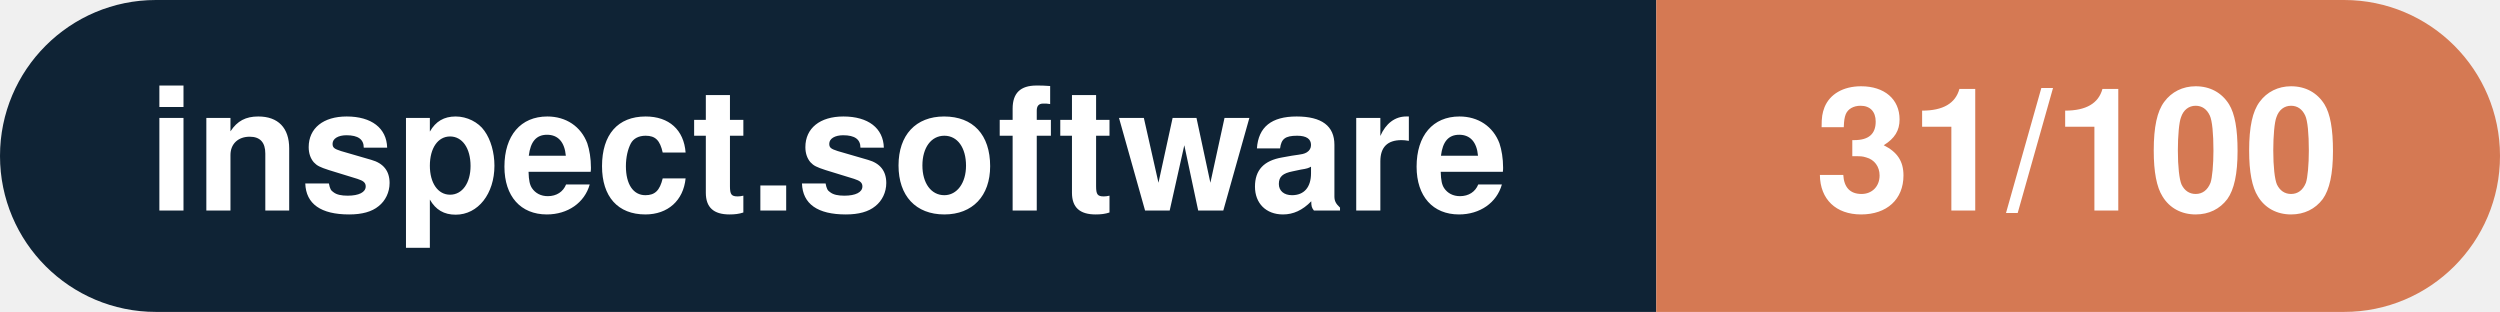
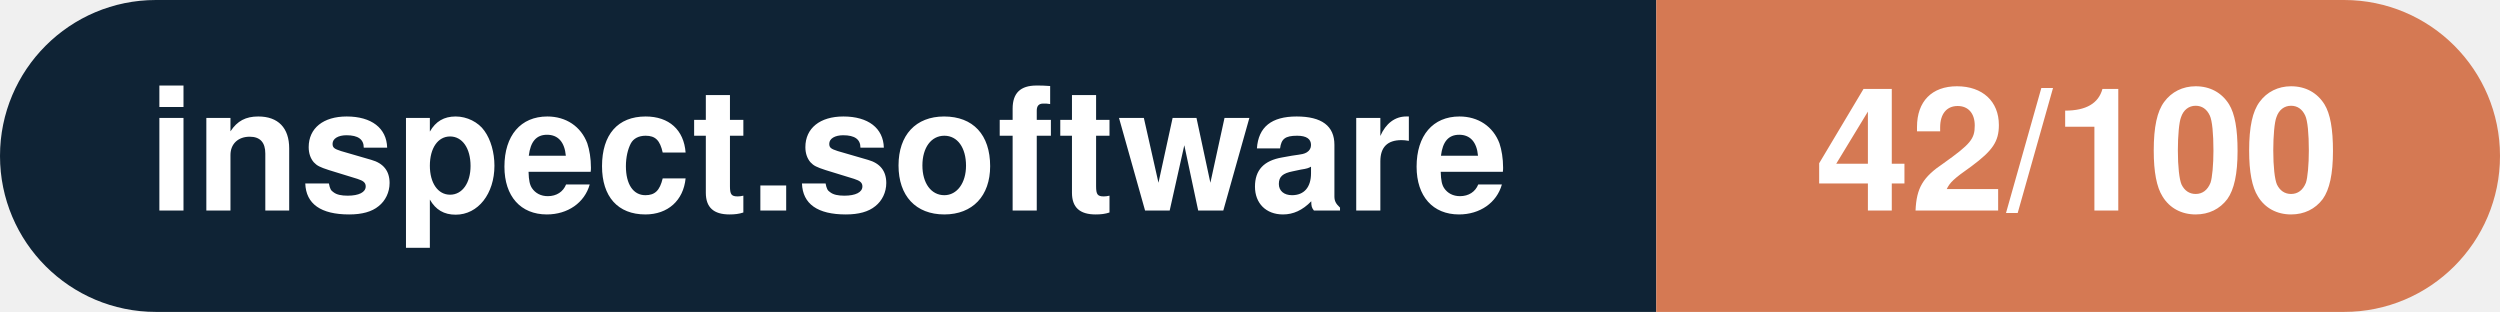
- <svg xmlns="http://www.w3.org/2000/svg" width="160.3" height="20" viewBox="0 0 160.3 20" role="img" aria-label="inspect.software: 31/100">
+ <svg xmlns="http://www.w3.org/2000/svg" width="160.3" height="20" viewBox="0 0 160.3 20" role="img" aria-label="inspect.software: 42/100">
  <clipPath id="rnd">
    <rect width="160.3" height="20" rx="10.0" fill="#fff" />
  </clipPath>
  <g clip-path="url(#rnd)">
    <rect width="106.2" height="20" fill="#0f2335" />
    <rect x="106.2" width="54.1" height="20" fill="#d57953" />
  </g>
  <g fill="#fff" text-anchor="middle" font-family="Helvetica Neue,Helvetica,Arial,sans-serif" font-size="11">
    <text x="53.1" y="13.5" font-weight="600">inspect.software</text>
-     <text x="133.2" y="13.5" font-weight="700">31/100</text>
+     <text x="133.2" y="13.5" font-weight="700">42/100</text>
  </g>
</svg>
